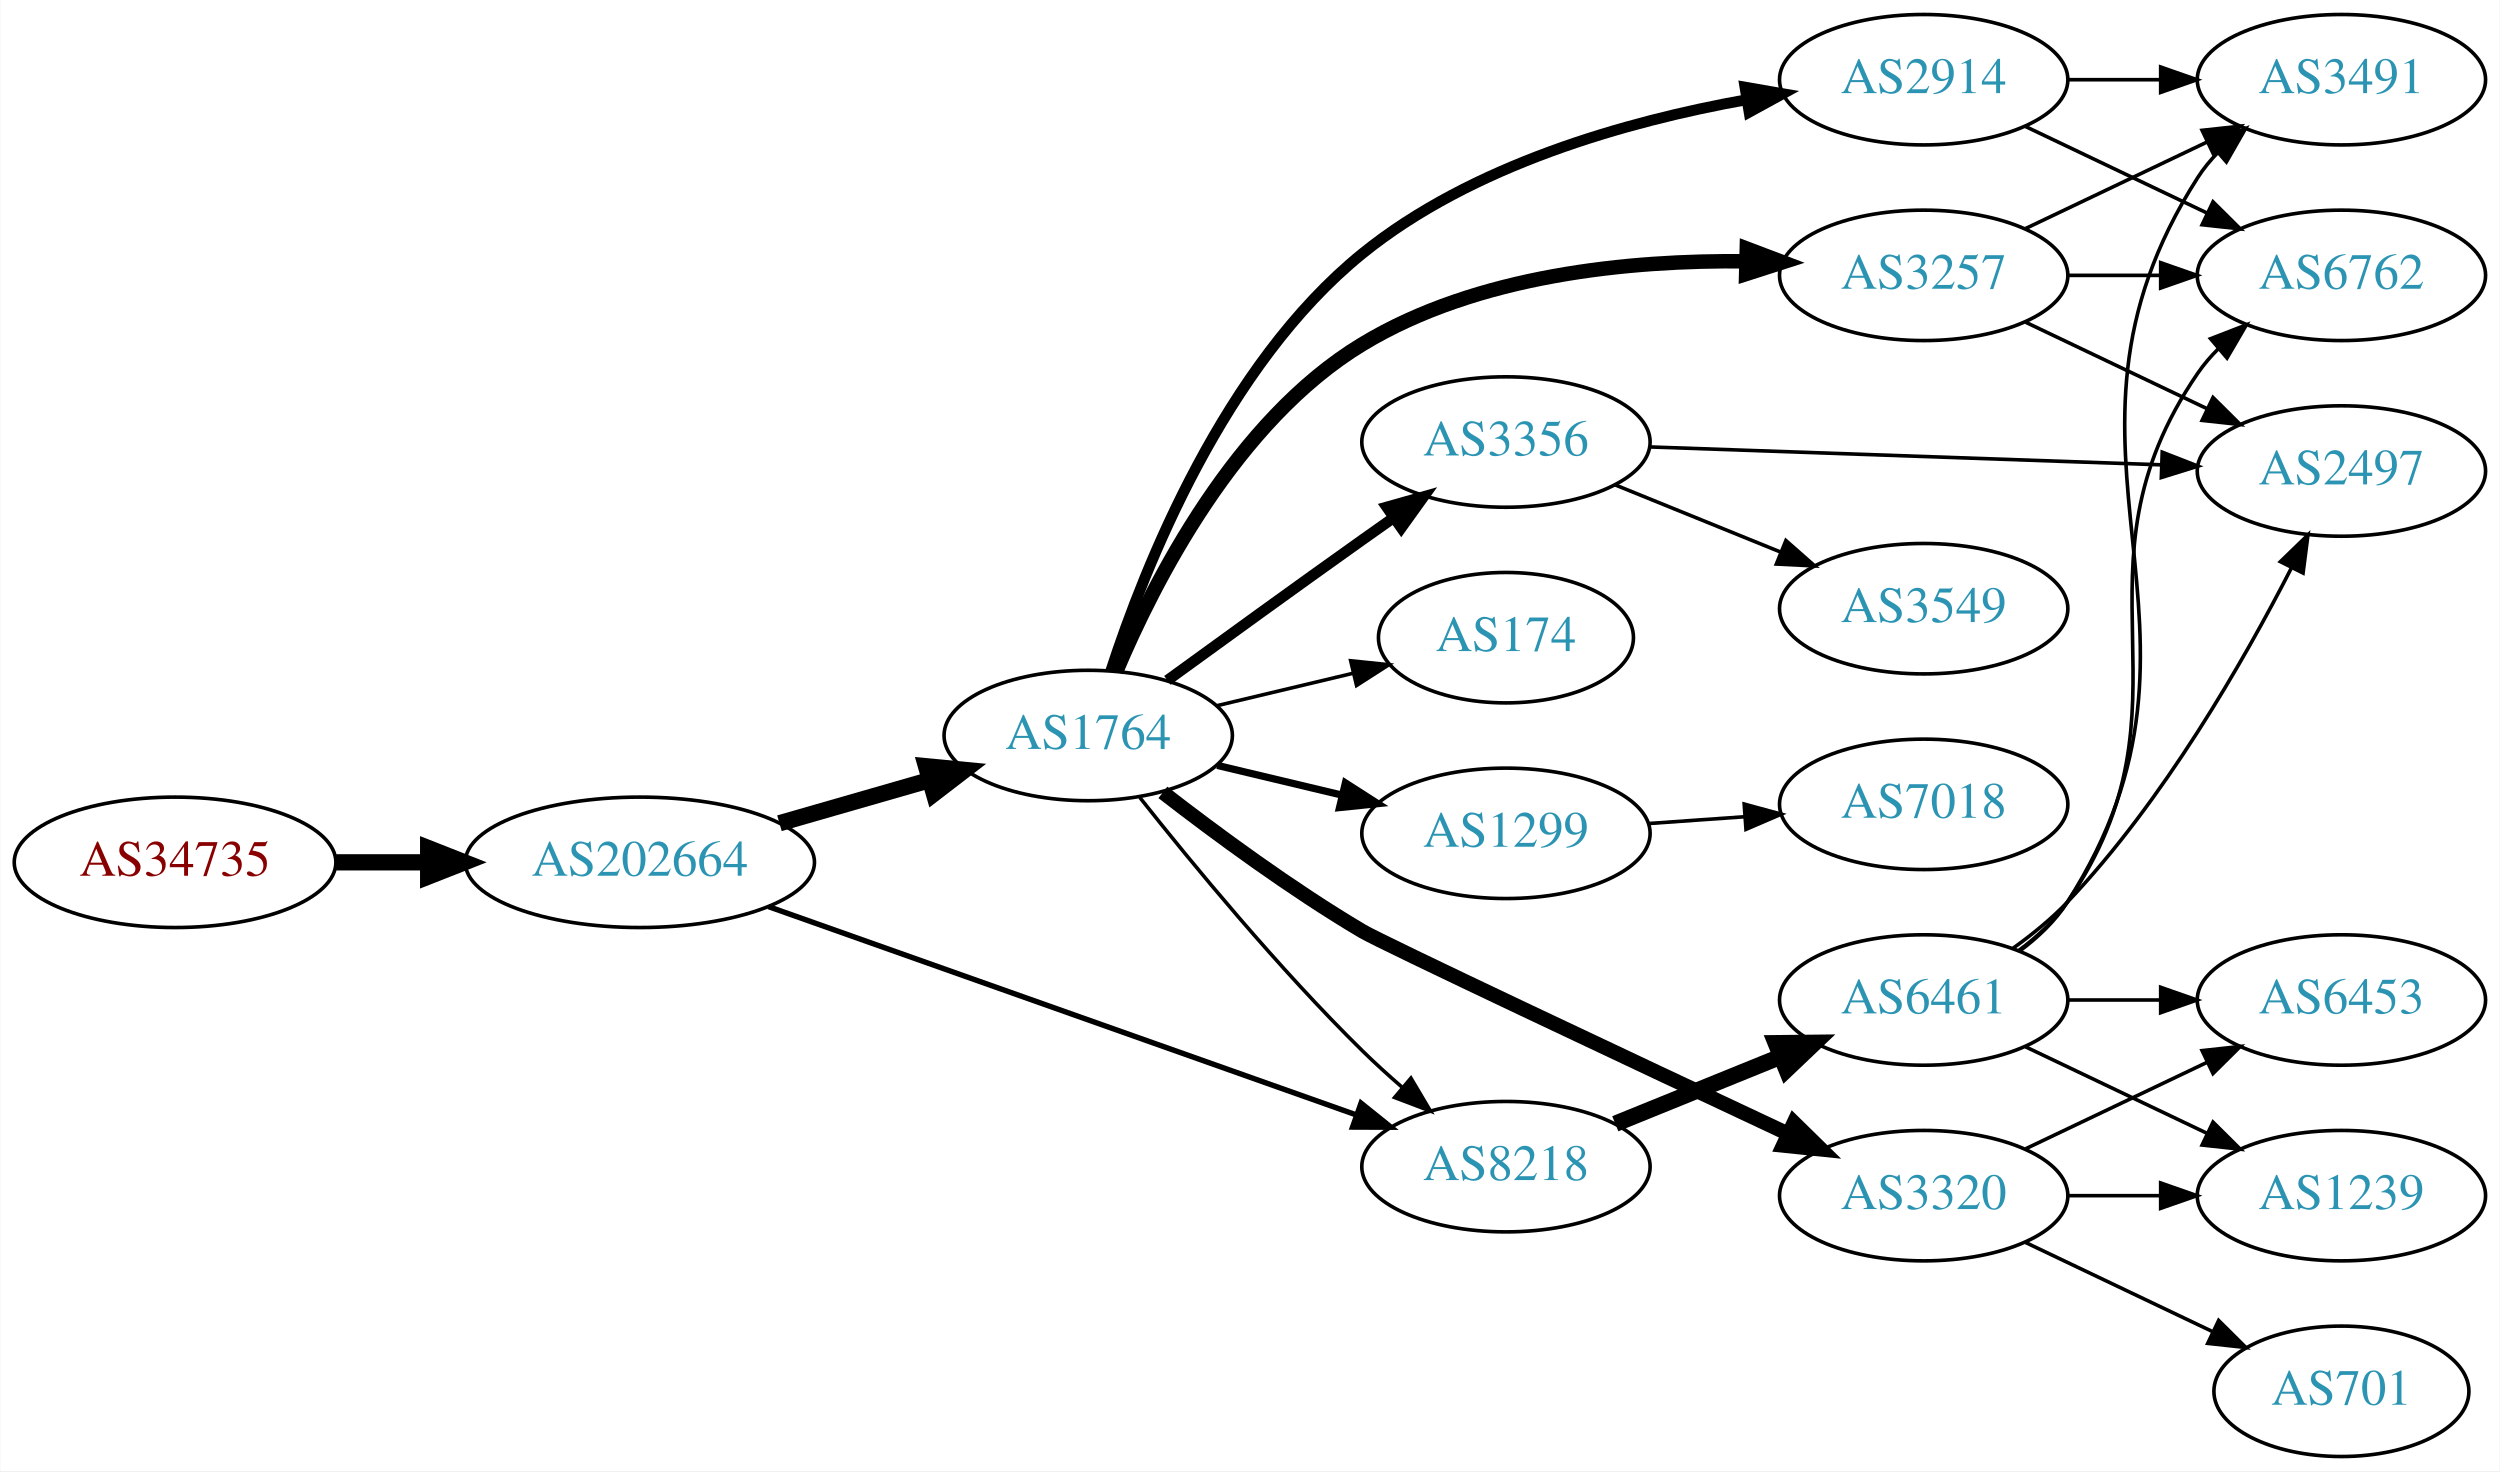
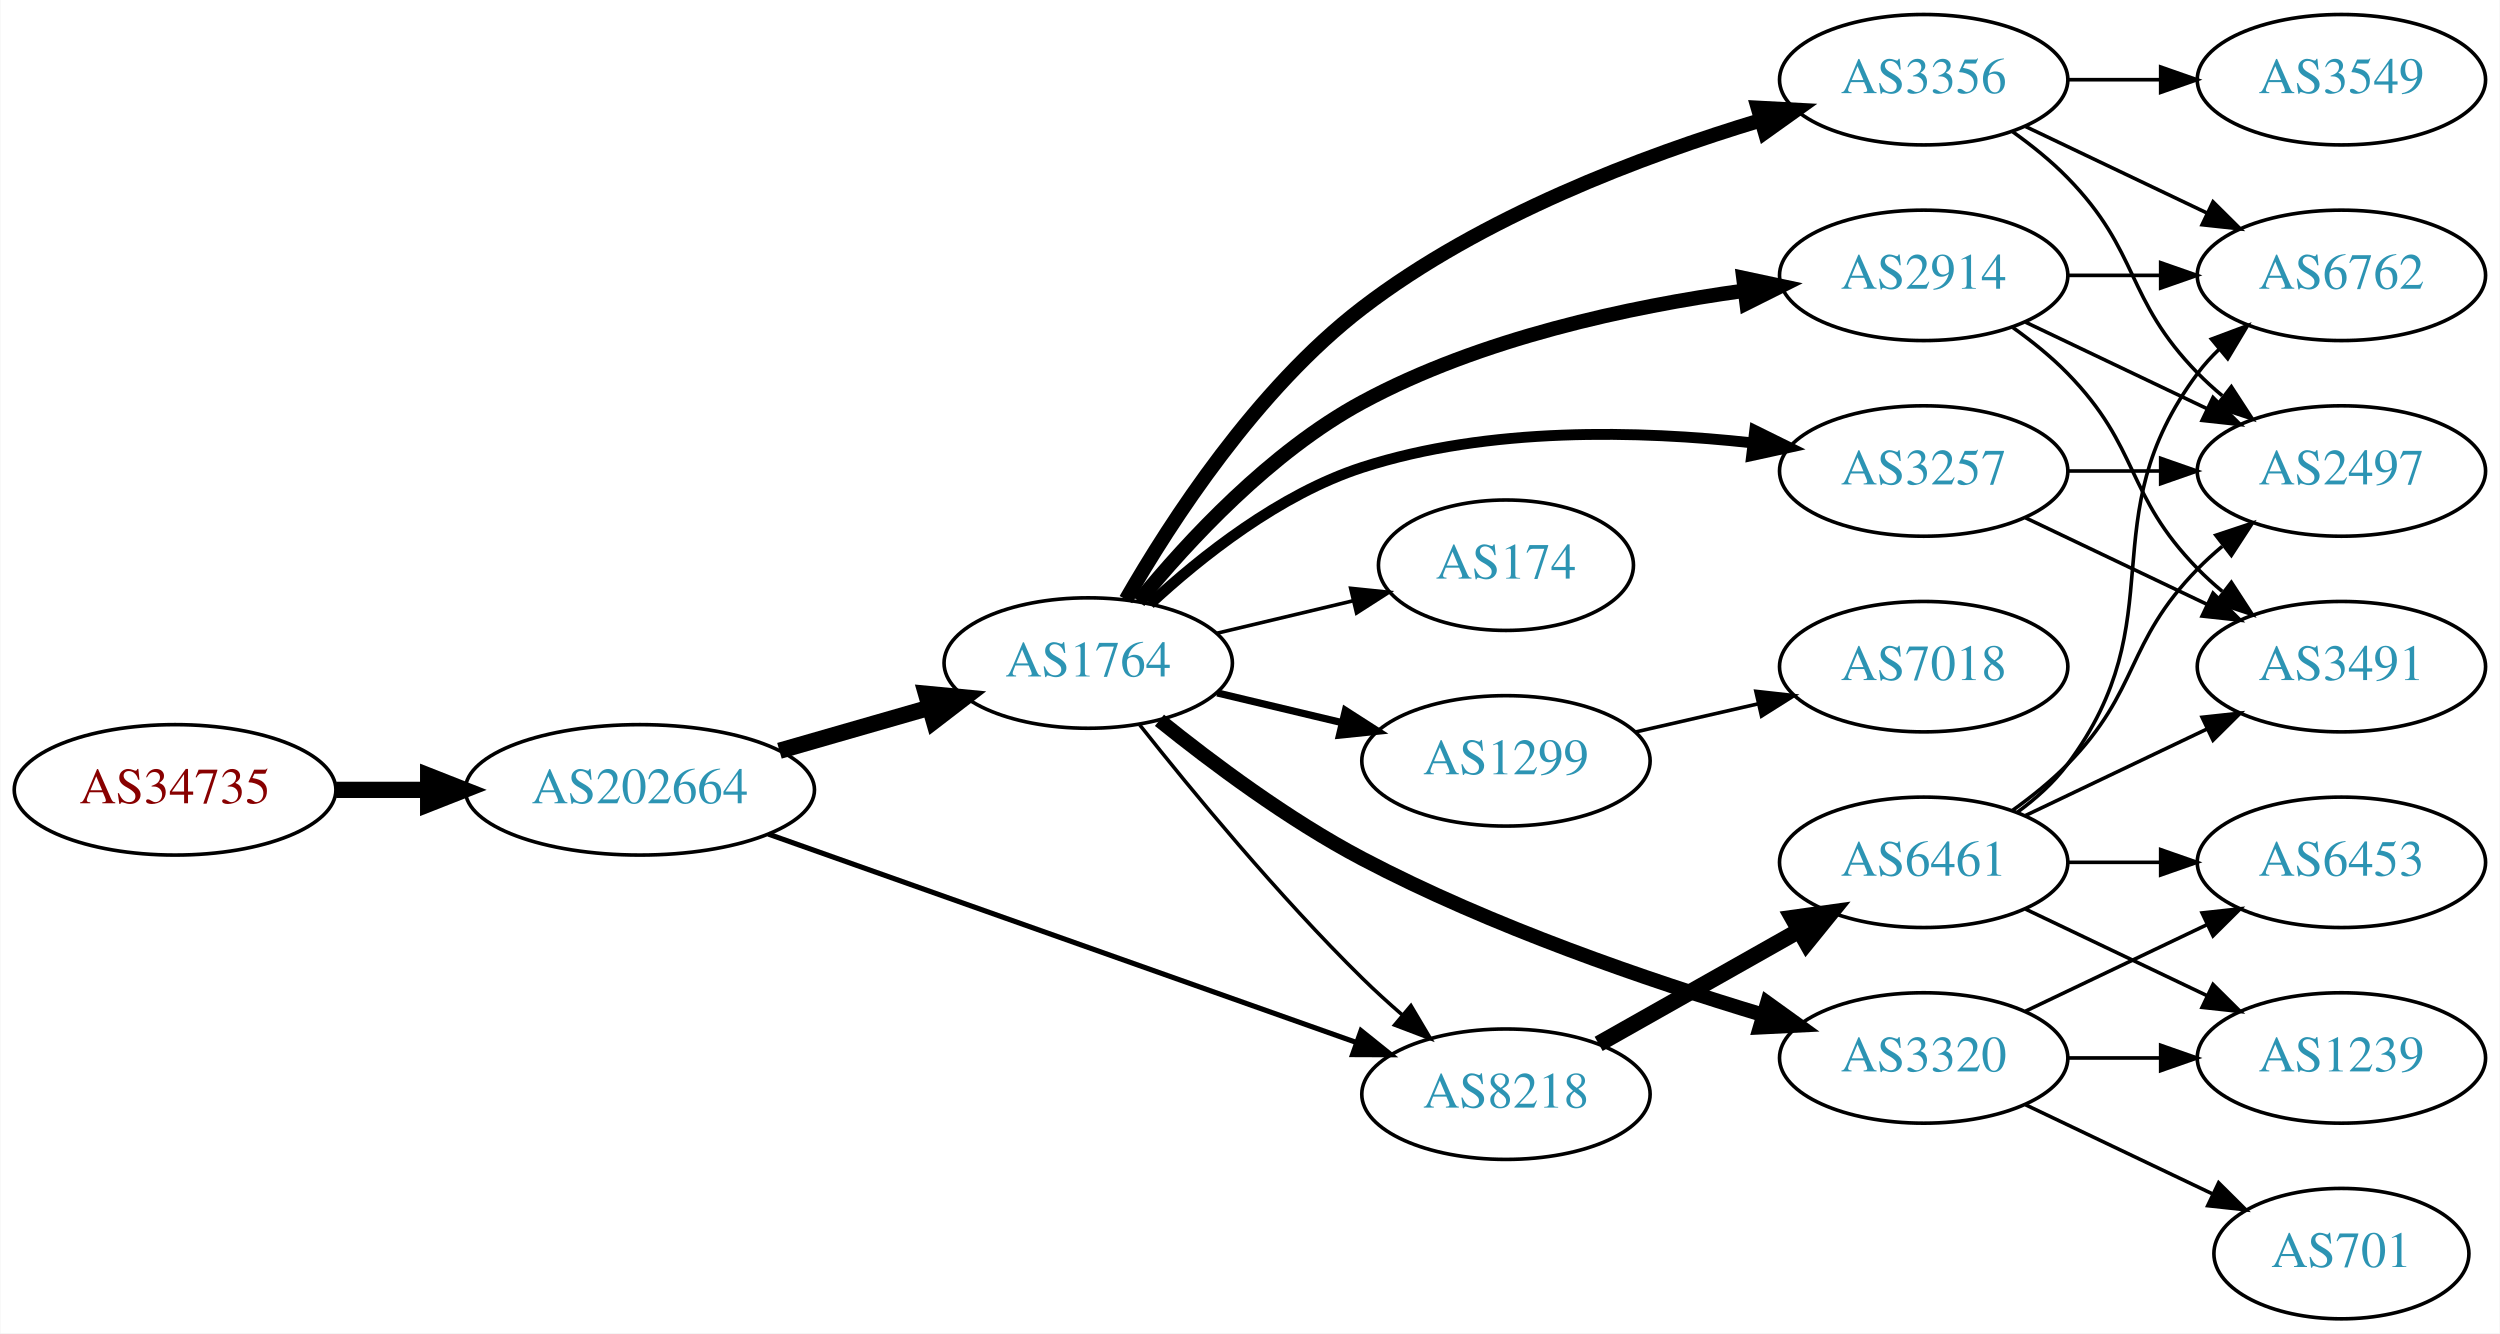
- <svg xmlns="http://www.w3.org/2000/svg" xmlns:xlink="http://www.w3.org/1999/xlink" width="690pt" height="406pt" viewBox="0.00 0.00 689.76 406.00">
-   <g id="graph0" class="graph" transform="scale(1 1) rotate(0) translate(4 402)">
-     <polygon fill="white" stroke="none" points="-4,4 -4,-402 685.755,-402 685.755,4 -4,4" />
+ <svg xmlns="http://www.w3.org/2000/svg" xmlns:xlink="http://www.w3.org/1999/xlink" width="690pt" height="368pt" viewBox="0.00 0.00 689.76 368.00">
+   <g id="graph0" class="graph" transform="scale(1 1) rotate(0) translate(4 364)">
+     <polygon fill="white" stroke="none" points="-4,4 -4,-364 685.755,-364 685.755,4 -4,4" />
    <g id="node1" class="node">
      <g id="a_node1">
        <a xlink:href="/asn/34735" xlink:title="AS34735 ~ LKW-Walter-AG [AT]">
-           <ellipse fill="#ffffff" stroke="black" cx="44.196" cy="-164" rx="44.393" ry="18" />
-           <text text-anchor="middle" x="44.196" y="-160.3" font-family="Times,serif" font-size="14.00" fill="#880000">AS34735</text>
+           <ellipse fill="#ffffff" stroke="black" cx="44.196" cy="-146" rx="44.393" ry="18" />
+           <text text-anchor="middle" x="44.196" y="-142.3" font-family="Times,serif" font-size="14.00" fill="#880000">AS34735</text>
        </a>
      </g>
    </g>
    <g id="node2" class="node">
      <g id="a_node2">
        <a xlink:href="/asn/202664" xlink:title="AS202664 ~ AS Jumper GmbH [AT]">
-           <ellipse fill="#ffffff" stroke="black" cx="172.488" cy="-164" rx="48.192" ry="18" />
-           <text text-anchor="middle" x="172.488" y="-160.3" font-family="Times,serif" font-size="14.00" fill="#2c94b3">AS202664</text>
+           <ellipse fill="#ffffff" stroke="black" cx="172.488" cy="-146" rx="48.192" ry="18" />
+           <text text-anchor="middle" x="172.488" y="-142.3" font-family="Times,serif" font-size="14.00" fill="#2c94b3">AS202664</text>
        </a>
      </g>
    </g>
    <g id="edge1" class="edge">
-       <path fill="none" stroke="black" stroke-width="4.5" d="M88.659,-164C96.775,-164 105.373,-164 113.838,-164" />
-       <polygon fill="black" stroke="black" stroke-width="4.5" points="114.057,-167.938 124.057,-164 114.057,-160.063 114.057,-167.938" />
+       <path fill="none" stroke="black" stroke-width="4.5" d="M88.659,-146C96.775,-146 105.373,-146 113.838,-146" />
+       <polygon fill="black" stroke="black" stroke-width="4.5" points="114.057,-149.938 124.057,-146 114.057,-142.063 114.057,-149.938" />
    </g>
    <g id="node3" class="node">
      <g id="a_node3">
        <a xlink:href="/asn/1764" xlink:title="AS1764 ~ NEXTLAYER-AS [AT]">
-           <ellipse fill="#ffffff" stroke="black" cx="296.23" cy="-199" rx="39.794" ry="18" />
-           <text text-anchor="middle" x="296.23" y="-195.3" font-family="Times,serif" font-size="14.00" fill="#2c94b3">AS1764</text>
+           <ellipse fill="#ffffff" stroke="black" cx="296.23" cy="-181" rx="39.794" ry="18" />
+           <text text-anchor="middle" x="296.23" y="-177.3" font-family="Times,serif" font-size="14.00" fill="#2c94b3">AS1764</text>
        </a>
      </g>
    </g>
    <g id="edge2" class="edge">
-       <path fill="none" stroke="black" stroke-width="4.5" d="M211.008,-174.787C224.036,-178.532 238.745,-182.761 252.183,-186.624" />
-       <polygon fill="black" stroke="black" stroke-width="4.5" points="251.465,-190.515 262.163,-189.494 253.64,-182.946 251.465,-190.515" />
+       <path fill="none" stroke="black" stroke-width="4.5" d="M211.008,-156.787C224.036,-160.532 238.745,-164.761 252.183,-168.624" />
+       <polygon fill="black" stroke="black" stroke-width="4.5" points="251.465,-172.515 262.163,-171.494 253.64,-164.946 251.465,-172.515" />
    </g>
    <g id="node4" class="node">
      <g id="a_node4">
        <a xlink:href="/asn/8218" xlink:title="AS8218 ~ legacy Neotelecoms [FR]">
-           <ellipse fill="#ffffff" stroke="black" cx="411.523" cy="-80" rx="39.794" ry="18" />
-           <text text-anchor="middle" x="411.523" y="-76.3" font-family="Times,serif" font-size="14.00" fill="#2c94b3">AS8218</text>
+           <ellipse fill="#ffffff" stroke="black" cx="411.523" cy="-62" rx="39.794" ry="18" />
+           <text text-anchor="middle" x="411.523" y="-58.3" font-family="Times,serif" font-size="14.00" fill="#2c94b3">AS8218</text>
        </a>
      </g>
    </g>
    <g id="edge3" class="edge">
-       <path fill="none" stroke="black" stroke-width="1.5" d="M207.955,-151.786C251.019,-136.525 324.587,-110.454 370.216,-94.284" />
-       <polygon fill="black" stroke="black" stroke-width="1.5" points="371.529,-97.532 379.785,-90.893 369.191,-90.934 371.529,-97.532" />
-     </g>
-     <g id="edge8" class="edge">
-       <path fill="none" stroke="black" d="M310.465,-181.899C324.802,-163.79 348.738,-134.737 371.877,-112 375.344,-108.592 379.137,-105.15 382.948,-101.849" />
-       <polygon fill="black" stroke="black" points="385.298,-104.446 390.698,-95.33 380.792,-99.089 385.298,-104.446" />
+       <path fill="none" stroke="black" stroke-width="1.421" d="M207.955,-133.786C251.019,-118.525 324.587,-92.454 370.216,-76.284" />
+       <polygon fill="black" stroke="black" stroke-width="1.421" points="371.529,-79.532 379.785,-72.893 369.191,-72.934 371.529,-79.532" />
+     </g>
+     <g id="edge10" class="edge">
+       <path fill="none" stroke="black" d="M310.465,-163.899C324.802,-145.79 348.738,-116.737 371.877,-94 375.344,-90.592 379.137,-87.15 382.948,-83.849" />
+       <polygon fill="black" stroke="black" points="385.298,-86.446 390.698,-77.33 380.792,-81.089 385.298,-86.446" />
    </g>
    <g id="node5" class="node">
      <g id="a_node5">
        <a xlink:href="/asn/2914" xlink:title="AS2914 ~ NTT America, Inc. [US]">
-           <ellipse fill="#ffffff" stroke="black" cx="526.816" cy="-380" rx="39.794" ry="18" />
-           <text text-anchor="middle" x="526.816" y="-376.3" font-family="Times,serif" font-size="14.00" fill="#2c94b3">AS2914</text>
+           <ellipse fill="#ffffff" stroke="black" cx="526.816" cy="-288" rx="39.794" ry="18" />
+           <text text-anchor="middle" x="526.816" y="-284.3" font-family="Times,serif" font-size="14.00" fill="#2c94b3">AS2914</text>
        </a>
      </g>
    </g>
    <g id="edge4" class="edge">
-       <path fill="none" stroke="black" stroke-width="3" d="M302.487,-216.901C311.78,-245.441 333.812,-301.168 371.877,-332 402.106,-356.485 444.875,-368.532 477.664,-374.429" />
-       <polygon fill="black" stroke="black" stroke-width="3" points="477.492,-377.948 487.93,-376.135 478.64,-371.043 477.492,-377.948" />
+       <path fill="none" stroke="black" stroke-width="4" d="M310.156,-198.003C323.709,-214.602 346.532,-239.303 371.877,-253 404.479,-270.619 445.587,-279.39 477.12,-283.745" />
+       <polygon fill="black" stroke="black" stroke-width="4" points="477.059,-287.265 487.421,-285.059 477.944,-280.321 477.059,-287.265" />
    </g>
    <g id="node6" class="node">
      <g id="a_node6">
-         <a xlink:href="/asn/3356" xlink:title="AS3356 ~ Level 3 Parent, LLC [US]">
-           <ellipse fill="#ffffff" stroke="black" cx="411.523" cy="-280" rx="39.794" ry="18" />
-           <text text-anchor="middle" x="411.523" y="-276.3" font-family="Times,serif" font-size="14.00" fill="#2c94b3">AS3356</text>
+         <a xlink:href="/asn/174" xlink:title="AS174 ~ Cogent Communications [US]">
+           <ellipse fill="#ffffff" stroke="black" cx="411.523" cy="-208" rx="35.194" ry="18" />
+           <text text-anchor="middle" x="411.523" y="-204.3" font-family="Times,serif" font-size="14.00" fill="#2c94b3">AS174</text>
        </a>
      </g>
    </g>
    <g id="edge5" class="edge">
-       <path fill="none" stroke="black" stroke-width="3" d="M318.078,-214.222C333.012,-225.091 353.626,-240.025 371.877,-253 374.697,-255.005 377.64,-257.085 380.588,-259.159" />
-       <polygon fill="black" stroke="black" stroke-width="3" points="378.616,-262.05 388.813,-264.926 382.634,-256.319 378.616,-262.05" />
+       <path fill="none" stroke="black" d="M331.837,-189.248C343.632,-192.058 356.937,-195.229 369.204,-198.153" />
+       <polygon fill="black" stroke="black" points="368.67,-201.624 379.209,-200.537 370.293,-194.814 368.67,-201.624" />
    </g>
    <g id="node7" class="node">
      <g id="a_node7">
        <a xlink:href="/asn/3320" xlink:title="AS3320 ~ DTAG [DE]">
          <ellipse fill="#ffffff" stroke="black" cx="526.816" cy="-72" rx="39.794" ry="18" />
          <text text-anchor="middle" x="526.816" y="-68.3" font-family="Times,serif" font-size="14.00" fill="#2c94b3">AS3320</text>
        </a>
      </g>
    </g>
    <g id="edge6" class="edge">
-       <path fill="none" stroke="black" stroke-width="4" d="M316.827,-183.296C331.503,-171.92 352.332,-156.571 371.877,-145 377.375,-141.745 445.604,-109.617 489.362,-89.082" />
-       <polygon fill="black" stroke="black" stroke-width="4" points="490.998,-92.18 498.565,-84.765 488.025,-85.843 490.998,-92.18" />
+       <path fill="none" stroke="black" stroke-width="4" d="M315.889,-165.199C330.426,-153.476 351.497,-137.732 371.877,-127 407.451,-108.266 450.795,-93.423 482.415,-83.902" />
+       <polygon fill="black" stroke="black" stroke-width="4" points="483.645,-87.188 492.244,-81 481.663,-80.475 483.645,-87.188" />
    </g>
    <g id="node8" class="node">
      <g id="a_node8">
        <a xlink:href="/asn/3257" xlink:title="AS3257 ~ GTT [DE]">
-           <ellipse fill="#ffffff" stroke="black" cx="526.816" cy="-326" rx="39.794" ry="18" />
-           <text text-anchor="middle" x="526.816" y="-322.3" font-family="Times,serif" font-size="14.00" fill="#2c94b3">AS3257</text>
+           <ellipse fill="#ffffff" stroke="black" cx="526.816" cy="-234" rx="39.794" ry="18" />
+           <text text-anchor="middle" x="526.816" y="-230.3" font-family="Times,serif" font-size="14.00" fill="#2c94b3">AS3257</text>
        </a>
      </g>
    </g>
    <g id="edge7" class="edge">
-       <path fill="none" stroke="black" stroke-width="4" d="M303.955,-216.699C314.386,-241.487 336.976,-285.87 371.877,-307 403.575,-326.192 445.675,-330.241 477.835,-329.882" />
-       <polygon fill="black" stroke="black" stroke-width="4" points="477.994,-333.379 487.901,-329.624 477.815,-326.381 477.994,-333.379" />
+       <path fill="none" stroke="black" stroke-width="3" d="M313.285,-197.306C327.346,-210.34 349.051,-227.609 371.877,-235 406.714,-246.28 448.356,-245.199 479.54,-241.758" />
+       <polygon fill="black" stroke="black" stroke-width="3" points="480.189,-245.205 489.689,-240.515 479.338,-238.257 480.189,-245.205" />
    </g>
    <g id="node9" class="node">
      <g id="a_node9">
        <a xlink:href="/asn/1299" xlink:title="AS1299 ~ Telia Carrier [EU]">
-           <ellipse fill="#ffffff" stroke="black" cx="411.523" cy="-172" rx="39.794" ry="18" />
-           <text text-anchor="middle" x="411.523" y="-168.3" font-family="Times,serif" font-size="14.00" fill="#2c94b3">AS1299</text>
-         </a>
-       </g>
-     </g>
-     <g id="edge9" class="edge">
-       <path fill="none" stroke="black" stroke-width="2" d="M331.837,-190.752C342.709,-188.162 354.863,-185.265 366.305,-182.538" />
-       <polygon fill="black" stroke="black" stroke-width="2" points="367.212,-185.92 376.128,-180.197 365.589,-179.111 367.212,-185.92" />
+           <ellipse fill="#ffffff" stroke="black" cx="411.523" cy="-154" rx="39.794" ry="18" />
+           <text text-anchor="middle" x="411.523" y="-150.3" font-family="Times,serif" font-size="14.00" fill="#2c94b3">AS1299</text>
+         </a>
+       </g>
+     </g>
+     <g id="edge8" class="edge">
+       <path fill="none" stroke="black" stroke-width="2" d="M331.837,-172.752C342.709,-170.162 354.863,-167.265 366.305,-164.538" />
+       <polygon fill="black" stroke="black" stroke-width="2" points="367.212,-167.92 376.128,-162.197 365.589,-161.111 367.212,-167.92" />
    </g>
    <g id="node10" class="node">
      <g id="a_node10">
-         <a xlink:href="/asn/174" xlink:title="AS174 ~ Cogent Communications [US]">
-           <ellipse fill="#ffffff" stroke="black" cx="411.523" cy="-226" rx="35.194" ry="18" />
-           <text text-anchor="middle" x="411.523" y="-222.3" font-family="Times,serif" font-size="14.00" fill="#2c94b3">AS174</text>
-         </a>
-       </g>
-     </g>
-     <g id="edge10" class="edge">
-       <path fill="none" stroke="black" d="M331.837,-207.248C343.632,-210.058 356.937,-213.229 369.204,-216.153" />
-       <polygon fill="black" stroke="black" points="368.67,-219.624 379.209,-218.537 370.293,-212.814 368.67,-219.624" />
-     </g>
-     <g id="node11" class="node">
-       <g id="a_node11">
+         <a xlink:href="/asn/3356" xlink:title="AS3356 ~ Level 3 Parent, LLC [US]">
+           <ellipse fill="#ffffff" stroke="black" cx="526.816" cy="-342" rx="39.794" ry="18" />
+           <text text-anchor="middle" x="526.816" y="-338.3" font-family="Times,serif" font-size="14.00" fill="#2c94b3">AS3356</text>
+         </a>
+       </g>
+     </g>
+     <g id="edge9" class="edge">
+       <path fill="none" stroke="black" stroke-width="4" d="M306.638,-198.5C319.023,-220.072 342.684,-256.616 371.877,-279 404.793,-304.24 449.235,-320.99 481.906,-330.831" />
+       <polygon fill="black" stroke="black" stroke-width="4" points="481.062,-334.231 491.642,-333.665 483.019,-327.51 481.062,-334.231" />
+     </g>
+     <g id="node17" class="node">
+       <g id="a_node17">
        <a xlink:href="/asn/6461" xlink:title="AS6461 ~ Zayo Bandwidth [US]">
          <ellipse fill="#ffffff" stroke="black" cx="526.816" cy="-126" rx="39.794" ry="18" />
          <text text-anchor="middle" x="526.816" y="-122.3" font-family="Times,serif" font-size="14.00" fill="#2c94b3">AS6461</text>
        </a>
      </g>
    </g>
+     <g id="edge19" class="edge">
+       <path fill="none" stroke="black" stroke-width="4.5" d="M437.106,-75.887C453.288,-85.028 474.676,-97.111 492.396,-107.121" />
+       <polygon fill="black" stroke="black" stroke-width="4.5" points="490.638,-110.65 501.281,-112.14 494.511,-103.793 490.638,-110.65" />
+     </g>
+     <g id="node11" class="node">
+       <g id="a_node11">
+         <a xlink:href="/asn/3491" xlink:title="AS3491 ~ PCCW Global, Inc. [US]">
+           <ellipse fill="#ffffff" stroke="black" cx="642.109" cy="-180" rx="39.794" ry="18" />
+           <text text-anchor="middle" x="642.109" y="-176.3" font-family="Times,serif" font-size="14.00" fill="#2c94b3">AS3491</text>
+         </a>
+       </g>
+     </g>
    <g id="edge11" class="edge">
-       <path fill="none" stroke="black" stroke-width="4.5" d="M441.699,-91.846C455.574,-97.48 472.352,-104.292 487.261,-110.346" />
-       <polygon fill="black" stroke="black" stroke-width="4.5" points="485.992,-114.08 496.739,-114.194 488.955,-106.784 485.992,-114.08" />
+       <path fill="none" stroke="black" d="M551.41,-273.611C556.666,-269.852 561.998,-265.563 566.463,-261 586.635,-240.383 582.29,-227.617 602.463,-207 604.555,-204.861 606.839,-202.782 609.215,-200.79" />
+       <polygon fill="black" stroke="black" points="611.734,-203.268 617.515,-194.389 607.459,-197.725 611.734,-203.268" />
    </g>
    <g id="node12" class="node">
      <g id="a_node12">
-         <a xlink:href="/asn/3491" xlink:title="AS3491 ~ PCCW Global, Inc. [US]">
-           <ellipse fill="#ffffff" stroke="black" cx="642.109" cy="-380" rx="39.794" ry="18" />
-           <text text-anchor="middle" x="642.109" y="-376.3" font-family="Times,serif" font-size="14.00" fill="#2c94b3">AS3491</text>
-         </a>
-       </g>
-     </g>
-     <g id="edge26" class="edge">
-       <path fill="none" stroke="black" d="M566.488,-380C574.691,-380 583.455,-380 591.987,-380" />
-       <polygon fill="black" stroke="black" points="592.227,-383.5 602.226,-380 592.226,-376.5 592.227,-383.5" />
+         <a xlink:href="/asn/6762" xlink:title="AS6762 ~ TELECOM ITALIA SPARKLE S.p.A. [IT]">
+           <ellipse fill="#ffffff" stroke="black" cx="642.109" cy="-288" rx="39.794" ry="18" />
+           <text text-anchor="middle" x="642.109" y="-284.3" font-family="Times,serif" font-size="14.00" fill="#2c94b3">AS6762</text>
+         </a>
+       </g>
+     </g>
+     <g id="edge12" class="edge">
+       <path fill="none" stroke="black" d="M566.488,-288C574.691,-288 583.455,-288 591.987,-288" />
+       <polygon fill="black" stroke="black" points="592.227,-291.5 602.226,-288 592.226,-284.5 592.227,-291.5" />
+     </g>
+     <g id="node13" class="node">
+       <g id="a_node13">
+         <a xlink:href="/asn/2497" xlink:title="AS2497 ~ Internet Initiative Japan Inc. [JP]">
+           <ellipse fill="#ffffff" stroke="black" cx="642.109" cy="-234" rx="39.794" ry="18" />
+           <text text-anchor="middle" x="642.109" y="-230.3" font-family="Times,serif" font-size="14.00" fill="#2c94b3">AS2497</text>
+         </a>
+       </g>
+     </g>
+     <g id="edge13" class="edge">
+       <path fill="none" stroke="black" d="M554.953,-275.066C569.946,-267.919 588.767,-258.948 604.991,-251.215" />
+       <polygon fill="black" stroke="black" points="606.673,-254.291 614.194,-246.829 603.661,-247.972 606.673,-254.291" />
+     </g>
+     <g id="node14" class="node">
+       <g id="a_node14">
+         <a xlink:href="/asn/1239" xlink:title="AS1239 ~ Sprint [US]">
+           <ellipse fill="#ffffff" stroke="black" cx="642.109" cy="-72" rx="39.794" ry="18" />
+           <text text-anchor="middle" x="642.109" y="-68.3" font-family="Times,serif" font-size="14.00" fill="#2c94b3">AS1239</text>
+         </a>
+       </g>
+     </g>
+     <g id="edge14" class="edge">
+       <path fill="none" stroke="black" d="M566.488,-72C574.691,-72 583.455,-72 591.987,-72" />
+       <polygon fill="black" stroke="black" points="592.227,-75.5 602.226,-72 592.226,-68.5 592.227,-75.5" />
    </g>
    <g id="node15" class="node">
      <g id="a_node15">
-         <a xlink:href="/asn/6762" xlink:title="AS6762 ~ TELECOM ITALIA SPARKLE S.p.A. [IT]">
-           <ellipse fill="#ffffff" stroke="black" cx="642.109" cy="-326" rx="39.794" ry="18" />
-           <text text-anchor="middle" x="642.109" y="-322.3" font-family="Times,serif" font-size="14.00" fill="#2c94b3">AS6762</text>
-         </a>
-       </g>
-     </g>
-     <g id="edge25" class="edge">
-       <path fill="none" stroke="black" d="M554.953,-367.066C569.946,-359.919 588.767,-350.948 604.991,-343.215" />
-       <polygon fill="black" stroke="black" points="606.673,-346.291 614.194,-338.829 603.661,-339.972 606.673,-346.291" />
-     </g>
-     <g id="node14" class="node">
-       <g id="a_node14">
-         <a xlink:href="/asn/2497" xlink:title="AS2497 ~ Internet Initiative Japan Inc. [JP]">
-           <ellipse fill="#ffffff" stroke="black" cx="642.109" cy="-272" rx="39.794" ry="18" />
-           <text text-anchor="middle" x="642.109" y="-268.3" font-family="Times,serif" font-size="14.00" fill="#2c94b3">AS2497</text>
-         </a>
-       </g>
-     </g>
-     <g id="edge18" class="edge">
-       <path fill="none" stroke="black" d="M451.3,-278.643C490.25,-277.28 550.379,-275.175 592.496,-273.701" />
-       <polygon fill="black" stroke="black" points="592.653,-277.198 602.524,-273.35 592.408,-270.202 592.653,-277.198" />
-     </g>
-     <g id="node17" class="node">
-       <g id="a_node17">
-         <a xlink:href="/asn/3549" xlink:title="AS3549 ~ Level 3 Parent, LLC [US]">
-           <ellipse fill="#ffffff" stroke="black" cx="526.816" cy="-234" rx="39.794" ry="18" />
-           <text text-anchor="middle" x="526.816" y="-230.3" font-family="Times,serif" font-size="14.00" fill="#2c94b3">AS3549</text>
-         </a>
-       </g>
-     </g>
-     <g id="edge17" class="edge">
-       <path fill="none" stroke="black" d="M441.699,-268.154C455.574,-262.52 472.352,-255.708 487.261,-249.654" />
-       <polygon fill="black" stroke="black" points="488.79,-252.811 496.739,-245.806 486.157,-246.325 488.79,-252.811" />
-     </g>
-     <g id="node13" class="node">
-       <g id="a_node13">
        <a xlink:href="/asn/6453" xlink:title="AS6453 ~ TATA COMMUNICATIONS (AMERICA) INC [US]">
          <ellipse fill="#ffffff" stroke="black" cx="642.109" cy="-126" rx="39.794" ry="18" />
          <text text-anchor="middle" x="642.109" y="-122.3" font-family="Times,serif" font-size="14.00" fill="#2c94b3">AS6453</text>
        </a>
      </g>
    </g>
-     <g id="edge21" class="edge">
+     <g id="edge15" class="edge">
      <path fill="none" stroke="black" d="M554.953,-84.934C569.946,-92.081 588.767,-101.052 604.991,-108.785" />
      <polygon fill="black" stroke="black" points="603.661,-112.028 614.194,-113.171 606.673,-105.709 603.661,-112.028" />
    </g>
    <g id="node16" class="node">
      <g id="a_node16">
-         <a xlink:href="/asn/1239" xlink:title="AS1239 ~ Sprint [US]">
-           <ellipse fill="#ffffff" stroke="black" cx="642.109" cy="-72" rx="39.794" ry="18" />
-           <text text-anchor="middle" x="642.109" y="-68.3" font-family="Times,serif" font-size="14.00" fill="#2c94b3">AS1239</text>
-         </a>
-       </g>
-     </g>
-     <g id="edge19" class="edge">
-       <path fill="none" stroke="black" d="M566.488,-72C574.691,-72 583.455,-72 591.987,-72" />
-       <polygon fill="black" stroke="black" points="592.227,-75.5 602.226,-72 592.226,-68.5 592.227,-75.5" />
-     </g>
-     <g id="node18" class="node">
-       <g id="a_node18">
        <a xlink:href="/asn/701" xlink:title="AS701 ~ UUNET [US]">
          <ellipse fill="#ffffff" stroke="black" cx="642.109" cy="-18" rx="35.194" ry="18" />
          <text text-anchor="middle" x="642.109" y="-14.3" font-family="Times,serif" font-size="14.00" fill="#2c94b3">AS701</text>
        </a>
      </g>
    </g>
-     <g id="edge20" class="edge">
+     <g id="edge16" class="edge">
      <path fill="none" stroke="black" d="M554.953,-59.066C570.384,-51.71 589.87,-42.423 606.405,-34.541" />
      <polygon fill="black" stroke="black" points="608.226,-37.551 615.747,-30.089 605.214,-31.232 608.226,-37.551" />
    </g>
-     <g id="edge24" class="edge">
-       <path fill="none" stroke="black" d="M554.953,-338.934C569.946,-346.081 588.767,-355.052 604.991,-362.785" />
-       <polygon fill="black" stroke="black" points="603.661,-366.028 614.194,-367.171 606.673,-359.709 603.661,-366.028" />
-     </g>
-     <g id="edge22" class="edge">
-       <path fill="none" stroke="black" d="M554.953,-313.066C569.946,-305.919 588.767,-296.948 604.991,-289.215" />
-       <polygon fill="black" stroke="black" points="606.673,-292.291 614.194,-284.829 603.661,-285.972 606.673,-292.291" />
-     </g>
-     <g id="edge23" class="edge">
-       <path fill="none" stroke="black" d="M566.488,-326C574.691,-326 583.455,-326 591.987,-326" />
-       <polygon fill="black" stroke="black" points="592.227,-329.5 602.226,-326 592.226,-322.5 592.227,-329.5" />
+     <g id="edge18" class="edge">
+       <path fill="none" stroke="black" d="M554.953,-221.066C569.946,-213.919 588.767,-204.948 604.991,-197.215" />
+       <polygon fill="black" stroke="black" points="606.673,-200.291 614.194,-192.829 603.661,-193.972 606.673,-200.291" />
+     </g>
+     <g id="edge17" class="edge">
+       <path fill="none" stroke="black" d="M566.488,-234C574.691,-234 583.455,-234 591.987,-234" />
+       <polygon fill="black" stroke="black" points="592.227,-237.5 602.226,-234 592.226,-230.5 592.227,-237.5" />
    </g>
    <g id="node19" class="node">
      <g id="a_node19">
        <a xlink:href="/asn/7018" xlink:title="AS7018 ~ AT&amp;T Services, Inc. [US]">
          <ellipse fill="#ffffff" stroke="black" cx="526.816" cy="-180" rx="39.794" ry="18" />
          <text text-anchor="middle" x="526.816" y="-176.3" font-family="Times,serif" font-size="14.00" fill="#2c94b3">AS7018</text>
        </a>
      </g>
    </g>
+     <g id="edge28" class="edge">
+       <path fill="none" stroke="black" d="M447.13,-161.942C457.901,-164.414 469.931,-167.175 481.28,-169.779" />
+       <polygon fill="black" stroke="black" points="480.501,-173.191 491.03,-172.017 482.067,-166.369 480.501,-173.191" />
+     </g>
+     <g id="edge25" class="edge">
+       <path fill="none" stroke="black" d="M554.953,-329.066C569.946,-321.919 588.767,-312.948 604.991,-305.215" />
+       <polygon fill="black" stroke="black" points="606.673,-308.291 614.194,-300.829 603.661,-301.972 606.673,-308.291" />
+     </g>
    <g id="edge27" class="edge">
-       <path fill="none" stroke="black" d="M450.879,-174.708C459.369,-175.308 468.472,-175.951 477.306,-176.575" />
-       <polygon fill="black" stroke="black" points="477.278,-180.081 487.5,-177.294 477.771,-173.099 477.278,-180.081" />
-     </g>
-     <g id="edge12" class="edge">
-       <path fill="none" stroke="black" d="M553.292,-139.504C558.339,-143.254 563.108,-147.762 566.463,-153 615.166,-229.061 553.759,-276.939 602.463,-353 604.035,-355.456 605.918,-357.751 607.995,-359.882" />
-       <polygon fill="black" stroke="black" points="605.782,-362.596 615.633,-366.496 610.364,-357.304 605.782,-362.596" />
-     </g>
-     <g id="edge13" class="edge">
+       <path fill="none" stroke="black" d="M551.41,-327.611C556.666,-323.852 561.998,-319.563 566.463,-315 586.635,-294.383 582.29,-281.617 602.463,-261 604.555,-258.861 606.839,-256.782 609.215,-254.79" />
+       <polygon fill="black" stroke="black" points="611.734,-257.268 617.515,-248.389 607.459,-251.725 611.734,-257.268" />
+     </g>
+     <g id="node18" class="node">
+       <g id="a_node18">
+         <a xlink:href="/asn/3549" xlink:title="AS3549 ~ Level 3 Parent, LLC [US]">
+           <ellipse fill="#ffffff" stroke="black" cx="642.109" cy="-342" rx="39.794" ry="18" />
+           <text text-anchor="middle" x="642.109" y="-338.3" font-family="Times,serif" font-size="14.00" fill="#2c94b3">AS3549</text>
+         </a>
+       </g>
+     </g>
+     <g id="edge26" class="edge">
+       <path fill="none" stroke="black" d="M566.488,-342C574.691,-342 583.455,-342 591.987,-342" />
+       <polygon fill="black" stroke="black" points="592.227,-345.5 602.226,-342 592.226,-338.5 592.227,-345.5" />
+     </g>
+     <g id="edge23" class="edge">
+       <path fill="none" stroke="black" d="M554.953,-138.934C569.946,-146.081 588.767,-155.052 604.991,-162.785" />
+       <polygon fill="black" stroke="black" points="603.661,-166.028 614.194,-167.171 606.673,-159.709 603.661,-166.028" />
+     </g>
+     <g id="edge21" class="edge">
+       <path fill="none" stroke="black" d="M552.747,-139.882C557.823,-143.611 562.741,-148.016 566.463,-153 596.734,-193.542 572.191,-220.458 602.463,-261 604.207,-263.336 606.214,-265.545 608.378,-267.617" />
+       <polygon fill="black" stroke="black" points="606.256,-270.405 616.178,-274.118 610.737,-265.027 606.256,-270.405" />
+     </g>
+     <g id="edge22" class="edge">
+       <path fill="none" stroke="black" d="M551.41,-140.389C556.666,-144.148 561.998,-148.437 566.463,-153 586.635,-173.617 582.29,-186.383 602.463,-207 604.555,-209.139 606.839,-211.218 609.215,-213.21" />
+       <polygon fill="black" stroke="black" points="607.459,-216.275 617.515,-219.611 611.734,-210.732 607.459,-216.275" />
+     </g>
+     <g id="edge24" class="edge">
+       <path fill="none" stroke="black" d="M554.953,-113.066C569.946,-105.919 588.767,-96.948 604.991,-89.215" />
+       <polygon fill="black" stroke="black" points="606.673,-92.291 614.194,-84.829 603.661,-85.972 606.673,-92.291" />
+     </g>
+     <g id="edge20" class="edge">
      <path fill="none" stroke="black" d="M566.488,-126C574.691,-126 583.455,-126 591.987,-126" />
      <polygon fill="black" stroke="black" points="592.227,-129.5 602.226,-126 592.226,-122.5 592.227,-129.5" />
    </g>
-     <g id="edge14" class="edge">
-       <path fill="none" stroke="black" d="M551.503,-140.3C556.755,-144.062 562.062,-148.375 566.463,-153 592.998,-180.885 615.188,-219.621 628.304,-245.227" />
-       <polygon fill="black" stroke="black" points="625.266,-246.977 632.877,-254.348 631.524,-243.84 625.266,-246.977" />
-     </g>
-     <g id="edge15" class="edge">
-       <path fill="none" stroke="black" d="M553.047,-139.667C558.107,-143.408 562.943,-147.871 566.463,-153 604.274,-208.107 564.651,-243.893 602.463,-299 604.112,-301.404 606.051,-303.662 608.167,-305.768" />
-       <polygon fill="black" stroke="black" points="605.995,-308.516 615.878,-312.333 610.533,-303.186 605.995,-308.516" />
-     </g>
-     <g id="edge16" class="edge">
-       <path fill="none" stroke="black" d="M554.953,-113.066C569.946,-105.919 588.767,-96.948 604.991,-89.215" />
-       <polygon fill="black" stroke="black" points="606.673,-92.291 614.194,-84.829 603.661,-85.972 606.673,-92.291" />
-     </g>
  </g>
</svg>
